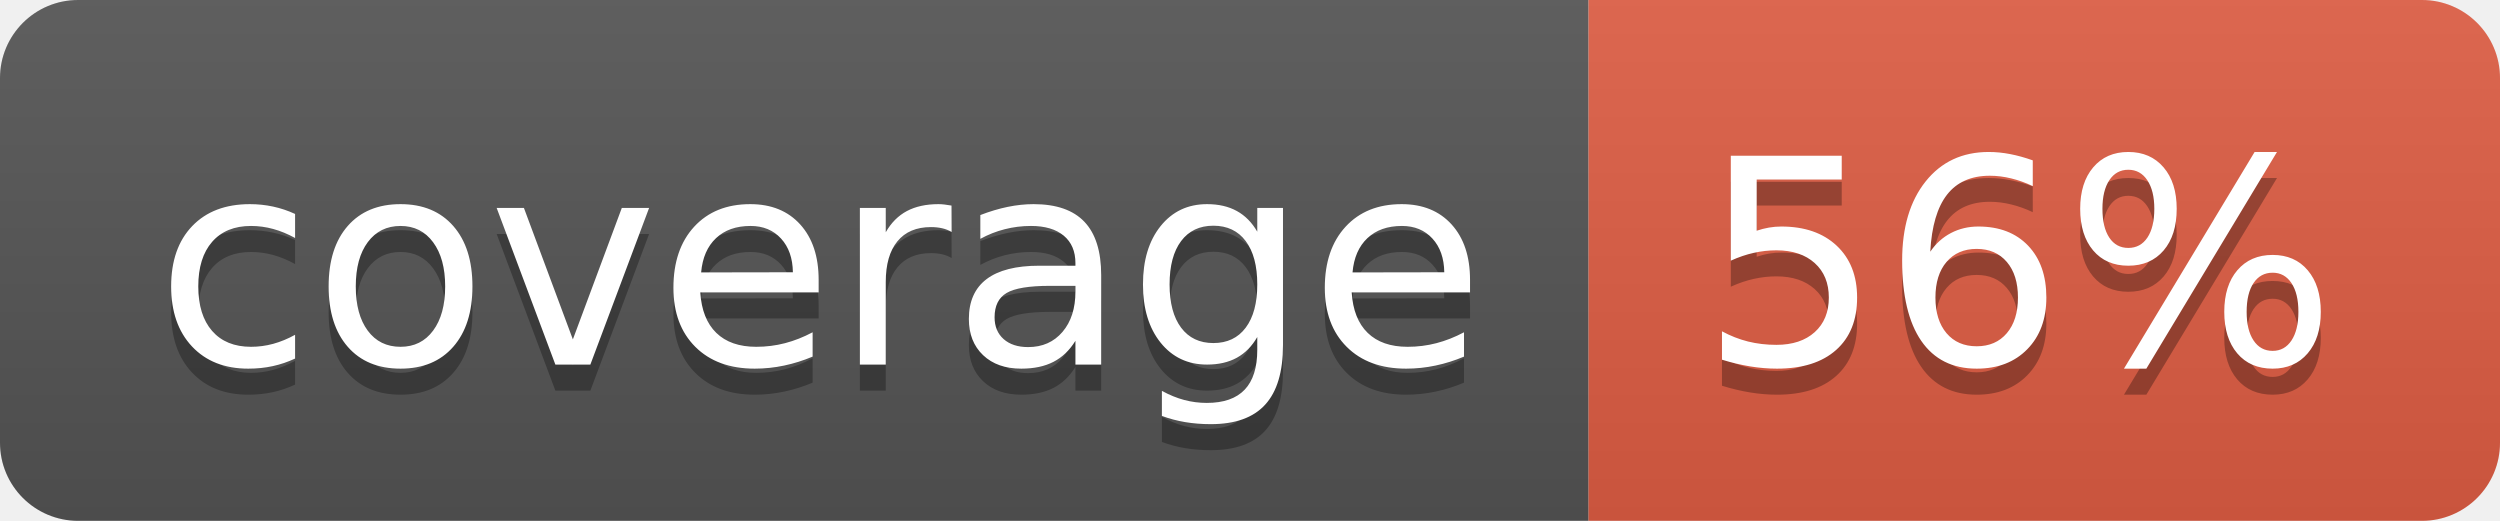
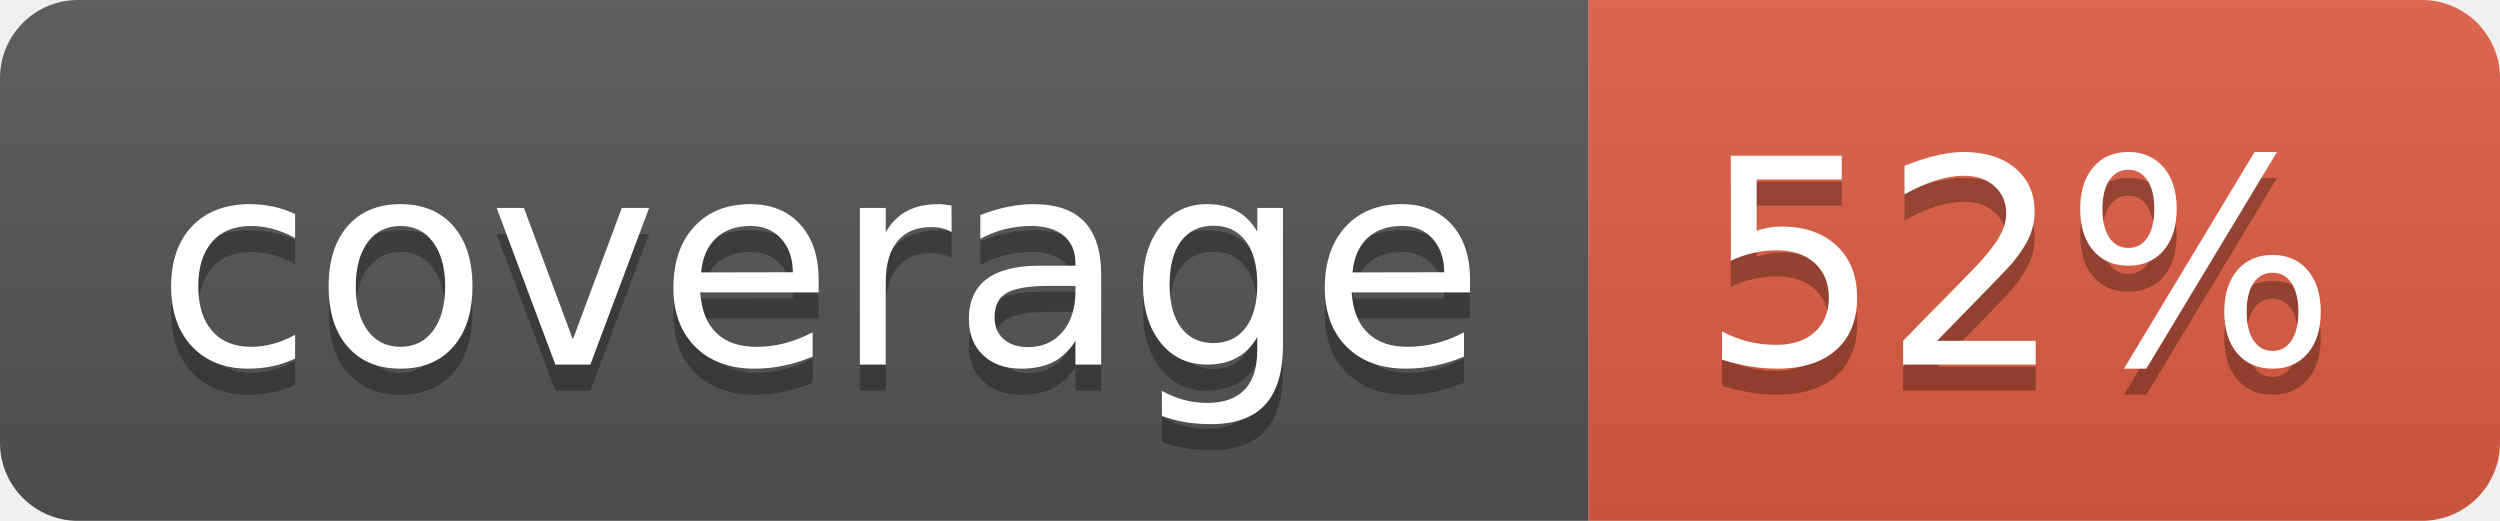
- <svg xmlns="http://www.w3.org/2000/svg" width="96" height="20" role="img" aria-label="coverage: 56%">
+ <svg xmlns="http://www.w3.org/2000/svg" width="96" height="20" role="img" aria-label="coverage: 52%">
  <linearGradient id="s" x2="0" y2="100%">
    <stop offset="0" stop-color="#bbb" stop-opacity=".1" />
    <stop offset="1" stop-opacity=".1" />
  </linearGradient>
  <clipPath id="r">
    <rect width="96" height="20" rx="3" fill="#fff" />
  </clipPath>
  <g clip-path="url(#r)">
    <rect width="61" height="20" fill="#555" />
    <rect x="61" width="35" height="20" fill="#e05d44" />
    <rect width="96" height="20" fill="url(#s)" />
  </g>
  <g fill="#fff" text-anchor="middle" font-family="Verdana,Geneva,DejaVu Sans,sans-serif" text-rendering="geometricPrecision" font-size="110">
    <text aria-hidden="true" x="315" y="150" fill="#010101" fill-opacity=".3" transform="scale(.1)" textLength="510">coverage</text>
    <text x="315" y="140" transform="scale(.1)" fill="#fff" textLength="510">coverage</text>
-     <text aria-hidden="true" x="775" y="150" fill="#010101" fill-opacity=".3" transform="scale(.1)" textLength="250">56%</text>
-     <text x="775" y="140" transform="scale(.1)" fill="#fff" textLength="250">56%</text>
+     <text aria-hidden="true" x="775" y="150" fill="#010101" fill-opacity=".3" transform="scale(.1)" textLength="250">52%</text>
+     <text x="775" y="140" transform="scale(.1)" fill="#fff" textLength="250">52%</text>
  </g>
</svg>
